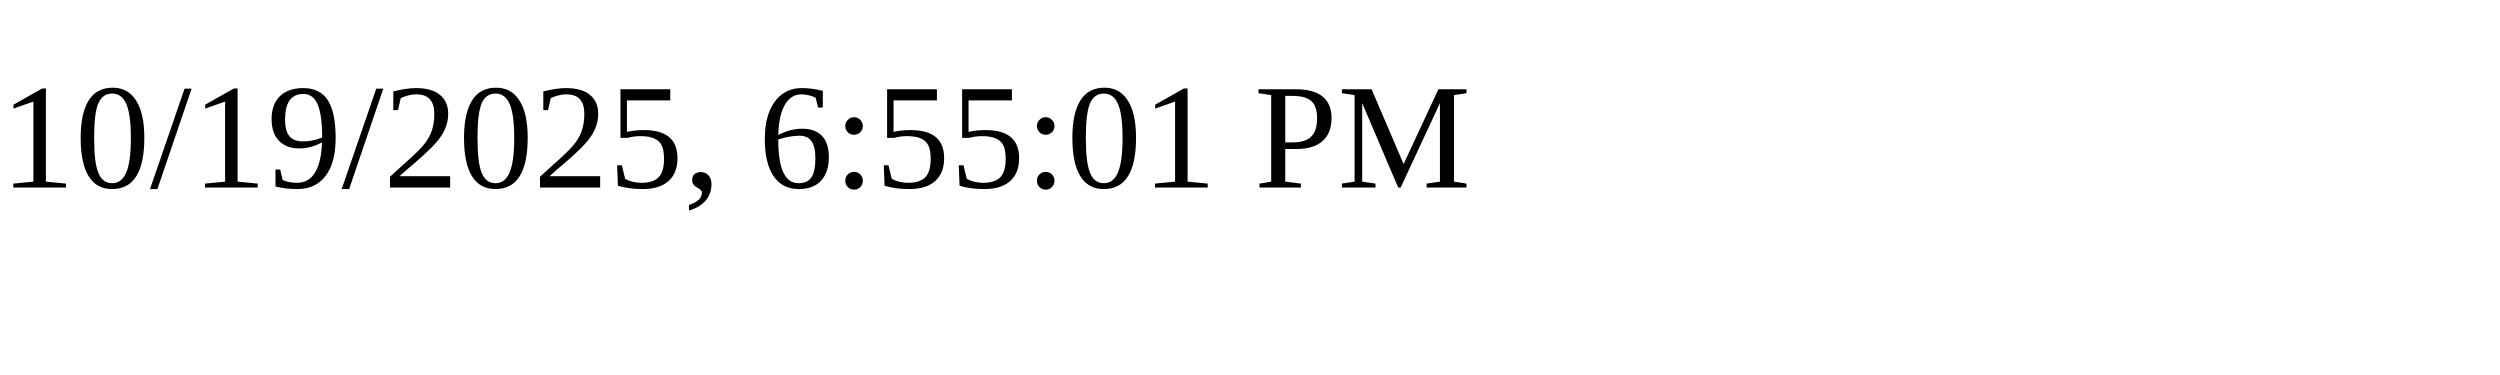
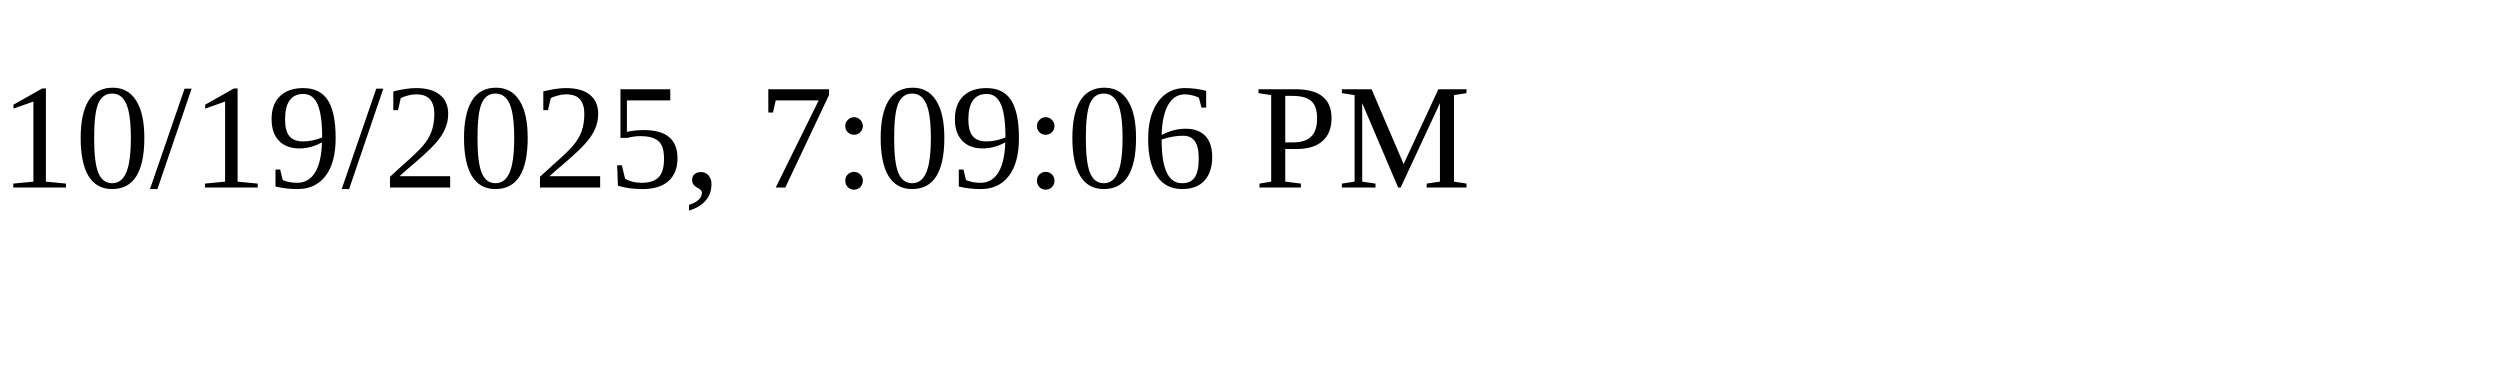
<svg xmlns="http://www.w3.org/2000/svg" height="30" width="200">
-   <text x="0" y="15">10/19/2025, 6:55:01 PM</text>
+   <text x="0" y="15">10/19/2025, 7:09:06 PM</text>
</svg>
